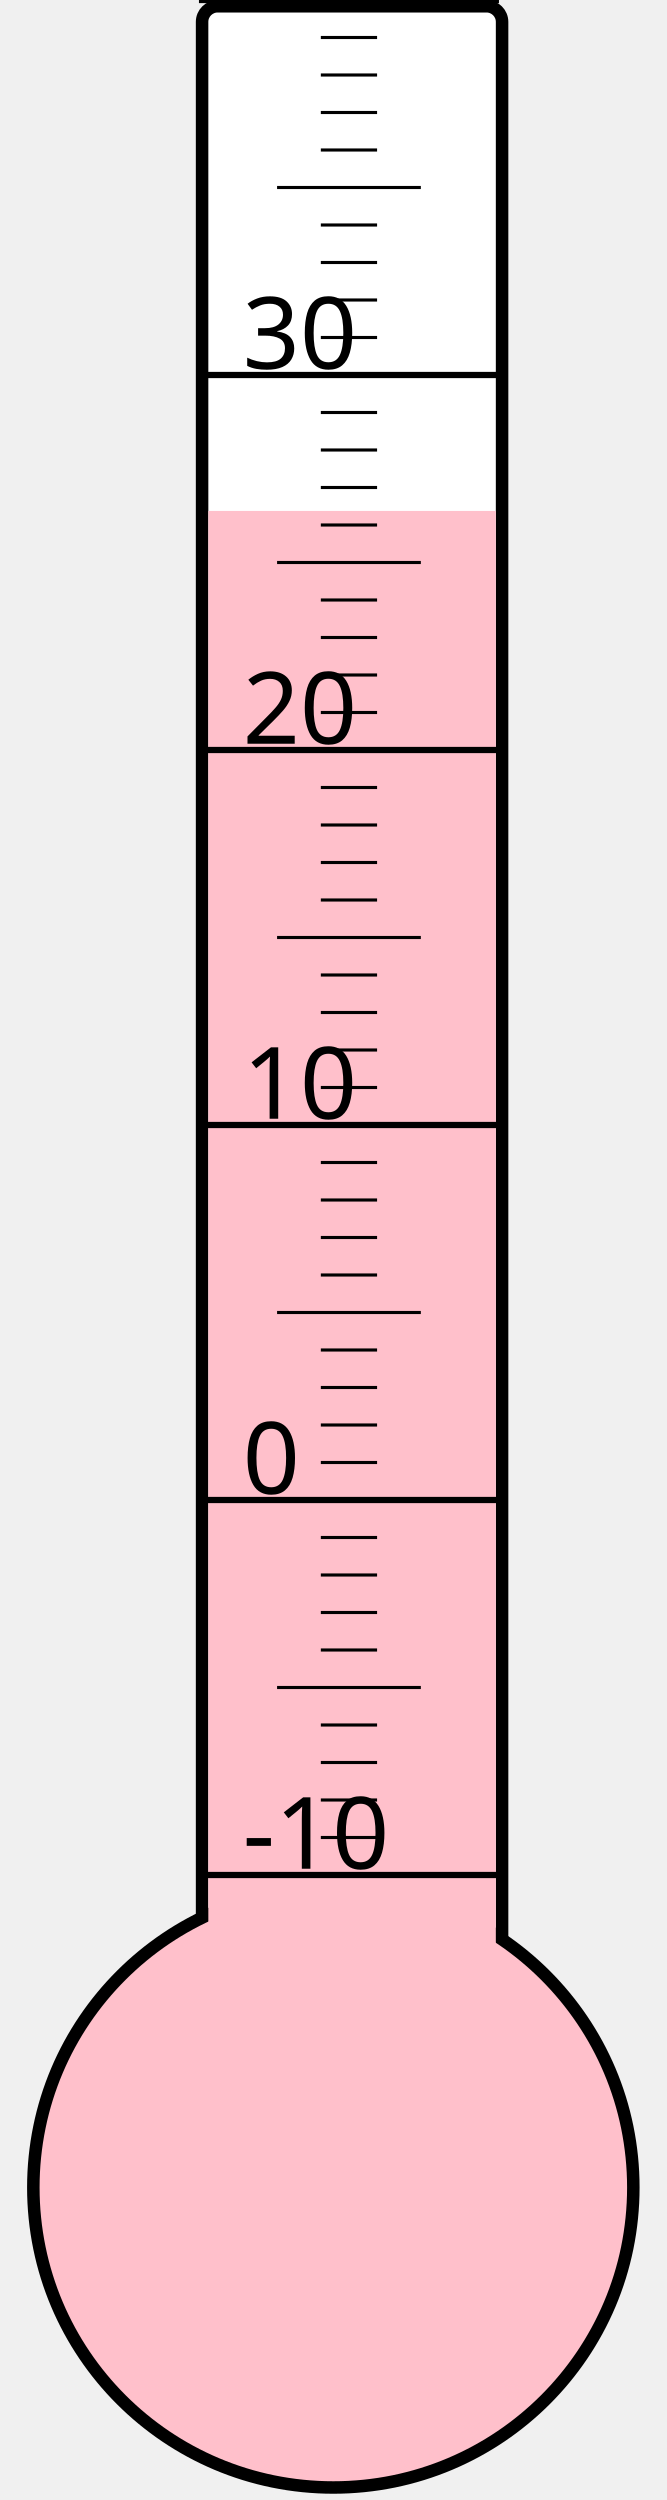
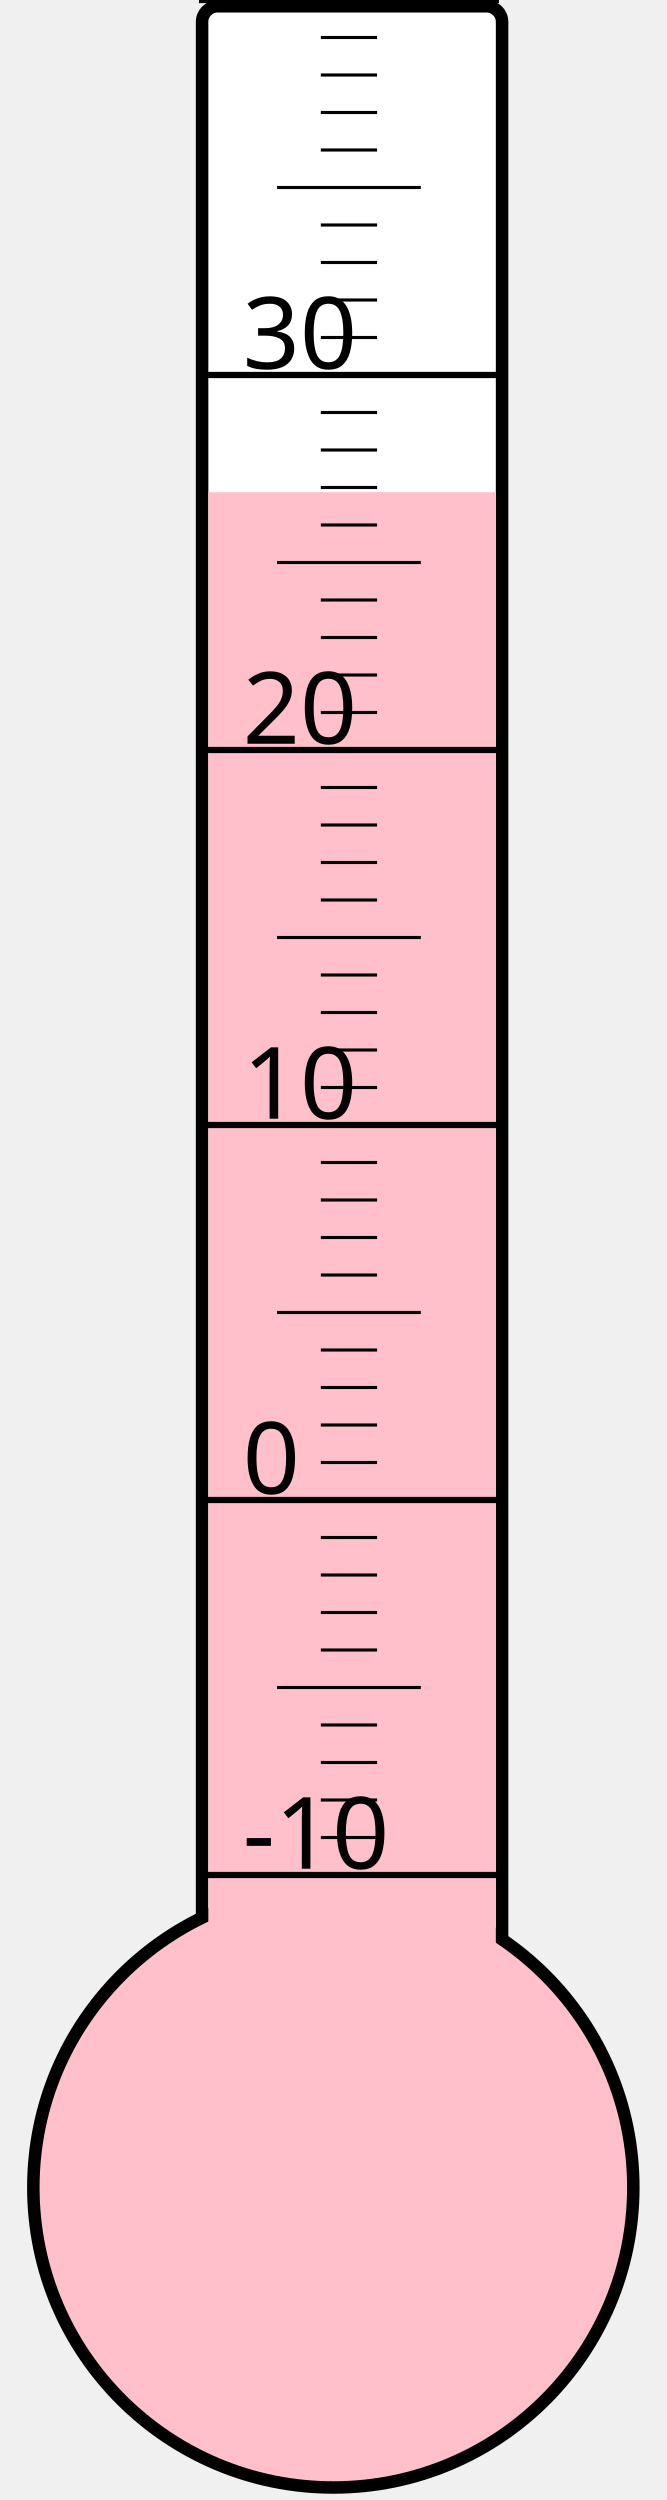
<svg xmlns="http://www.w3.org/2000/svg" width="40px" height="150px" viewBox="0 0 200 800">
  <rect width="200" height="800" x="0" y="0" style="fill: #ffffeb; fill-opacity: 0;" />
  <rect width="96" height="680" x="58" y="2" rx="5" ry="5" style="fill: white; fill-opacity: 1; stroke: black; stroke-width: 4;" />
  <circle cx="100" cy="700" r="96" style="fill: pink; stroke: black; stroke-width: 4;" />
-   <rect width="92" height="536.5" x="60" y="163.5" style="fill: pink; fill-opacity: 1; stroke-width: 0;" />
+   <rect width="92" height="542.5" x="60" y="157.5" style="fill: pink; fill-opacity: 1; stroke-width: 0;" />
  <text x="71" y="598" style="font-family: sans-serif; font-size: 24pt;">-10</text>
  <text x="71" y="478" style="font-family: sans-serif; font-size: 24pt;">0</text>
  <text x="71" y="358" style="font-family: sans-serif; font-size: 24pt;">10</text>
  <text x="71" y="238" style="font-family: sans-serif; font-size: 24pt;">20</text>
  <text x="71" y="118" style="font-family: sans-serif; font-size: 24pt;">30</text>
  <g style="stroke: black;">
    <line x1="57" y1="600" x2="153" y2="600" style="stroke-width: 2;" />
    <line x1="96" y1="588" x2="114" y2="588" style="stroke-width: 1;" />
    <line x1="96" y1="576" x2="114" y2="576" style="stroke-width: 1;" />
    <line x1="96" y1="564" x2="114" y2="564" style="stroke-width: 1;" />
    <line x1="96" y1="552" x2="114" y2="552" style="stroke-width: 1;" />
    <line x1="82" y1="540" x2="128" y2="540" style="stroke-width: 1;" />
    <line x1="96" y1="528" x2="114" y2="528" style="stroke-width: 1;" />
    <line x1="96" y1="516" x2="114" y2="516" style="stroke-width: 1;" />
    <line x1="96" y1="504" x2="114" y2="504" style="stroke-width: 1;" />
    <line x1="96" y1="492" x2="114" y2="492" style="stroke-width: 1;" />
    <line x1="57" y1="480" x2="153" y2="480" style="stroke-width: 2;" />
    <line x1="96" y1="468" x2="114" y2="468" style="stroke-width: 1;" />
    <line x1="96" y1="456" x2="114" y2="456" style="stroke-width: 1;" />
    <line x1="96" y1="444" x2="114" y2="444" style="stroke-width: 1;" />
    <line x1="96" y1="432" x2="114" y2="432" style="stroke-width: 1;" />
    <line x1="82" y1="420" x2="128" y2="420" style="stroke-width: 1;" />
    <line x1="96" y1="408" x2="114" y2="408" style="stroke-width: 1;" />
    <line x1="96" y1="396" x2="114" y2="396" style="stroke-width: 1;" />
    <line x1="96" y1="384" x2="114" y2="384" style="stroke-width: 1;" />
    <line x1="96" y1="372" x2="114" y2="372" style="stroke-width: 1;" />
    <line x1="57" y1="360" x2="153" y2="360" style="stroke-width: 2;" />
    <line x1="96" y1="348" x2="114" y2="348" style="stroke-width: 1;" />
    <line x1="96" y1="336" x2="114" y2="336" style="stroke-width: 1;" />
    <line x1="96" y1="324" x2="114" y2="324" style="stroke-width: 1;" />
    <line x1="96" y1="312" x2="114" y2="312" style="stroke-width: 1;" />
    <line x1="82" y1="300" x2="128" y2="300" style="stroke-width: 1;" />
    <line x1="96" y1="288" x2="114" y2="288" style="stroke-width: 1;" />
    <line x1="96" y1="276" x2="114" y2="276" style="stroke-width: 1;" />
    <line x1="96" y1="264" x2="114" y2="264" style="stroke-width: 1;" />
    <line x1="96" y1="252" x2="114" y2="252" style="stroke-width: 1;" />
    <line x1="57" y1="240" x2="153" y2="240" style="stroke-width: 2;" />
    <line x1="96" y1="228" x2="114" y2="228" style="stroke-width: 1;" />
    <line x1="96" y1="216" x2="114" y2="216" style="stroke-width: 1;" />
    <line x1="96" y1="204" x2="114" y2="204" style="stroke-width: 1;" />
    <line x1="96" y1="192" x2="114" y2="192" style="stroke-width: 1;" />
    <line x1="82" y1="180" x2="128" y2="180" style="stroke-width: 1;" />
    <line x1="96" y1="168" x2="114" y2="168" style="stroke-width: 1;" />
    <line x1="96" y1="156" x2="114" y2="156" style="stroke-width: 1;" />
    <line x1="96" y1="144" x2="114" y2="144" style="stroke-width: 1;" />
    <line x1="96" y1="132" x2="114" y2="132" style="stroke-width: 1;" />
    <line x1="57" y1="120" x2="153" y2="120" style="stroke-width: 2;" />
    <line x1="96" y1="108" x2="114" y2="108" style="stroke-width: 1;" />
    <line x1="96" y1="96" x2="114" y2="96" style="stroke-width: 1;" />
    <line x1="96" y1="84" x2="114" y2="84" style="stroke-width: 1;" />
    <line x1="96" y1="72" x2="114" y2="72" style="stroke-width: 1;" />
    <line x1="82" y1="60" x2="128" y2="60" style="stroke-width: 1;" />
    <line x1="96" y1="48" x2="114" y2="48" style="stroke-width: 1;" />
    <line x1="96" y1="36" x2="114" y2="36" style="stroke-width: 1;" />
    <line x1="96" y1="24" x2="114" y2="24" style="stroke-width: 1;" />
    <line x1="96" y1="12" x2="114" y2="12" style="stroke-width: 1;" />
    <line x1="57" y1="0" x2="153" y2="0" style="stroke-width: 2;" />
  </g>
</svg>
